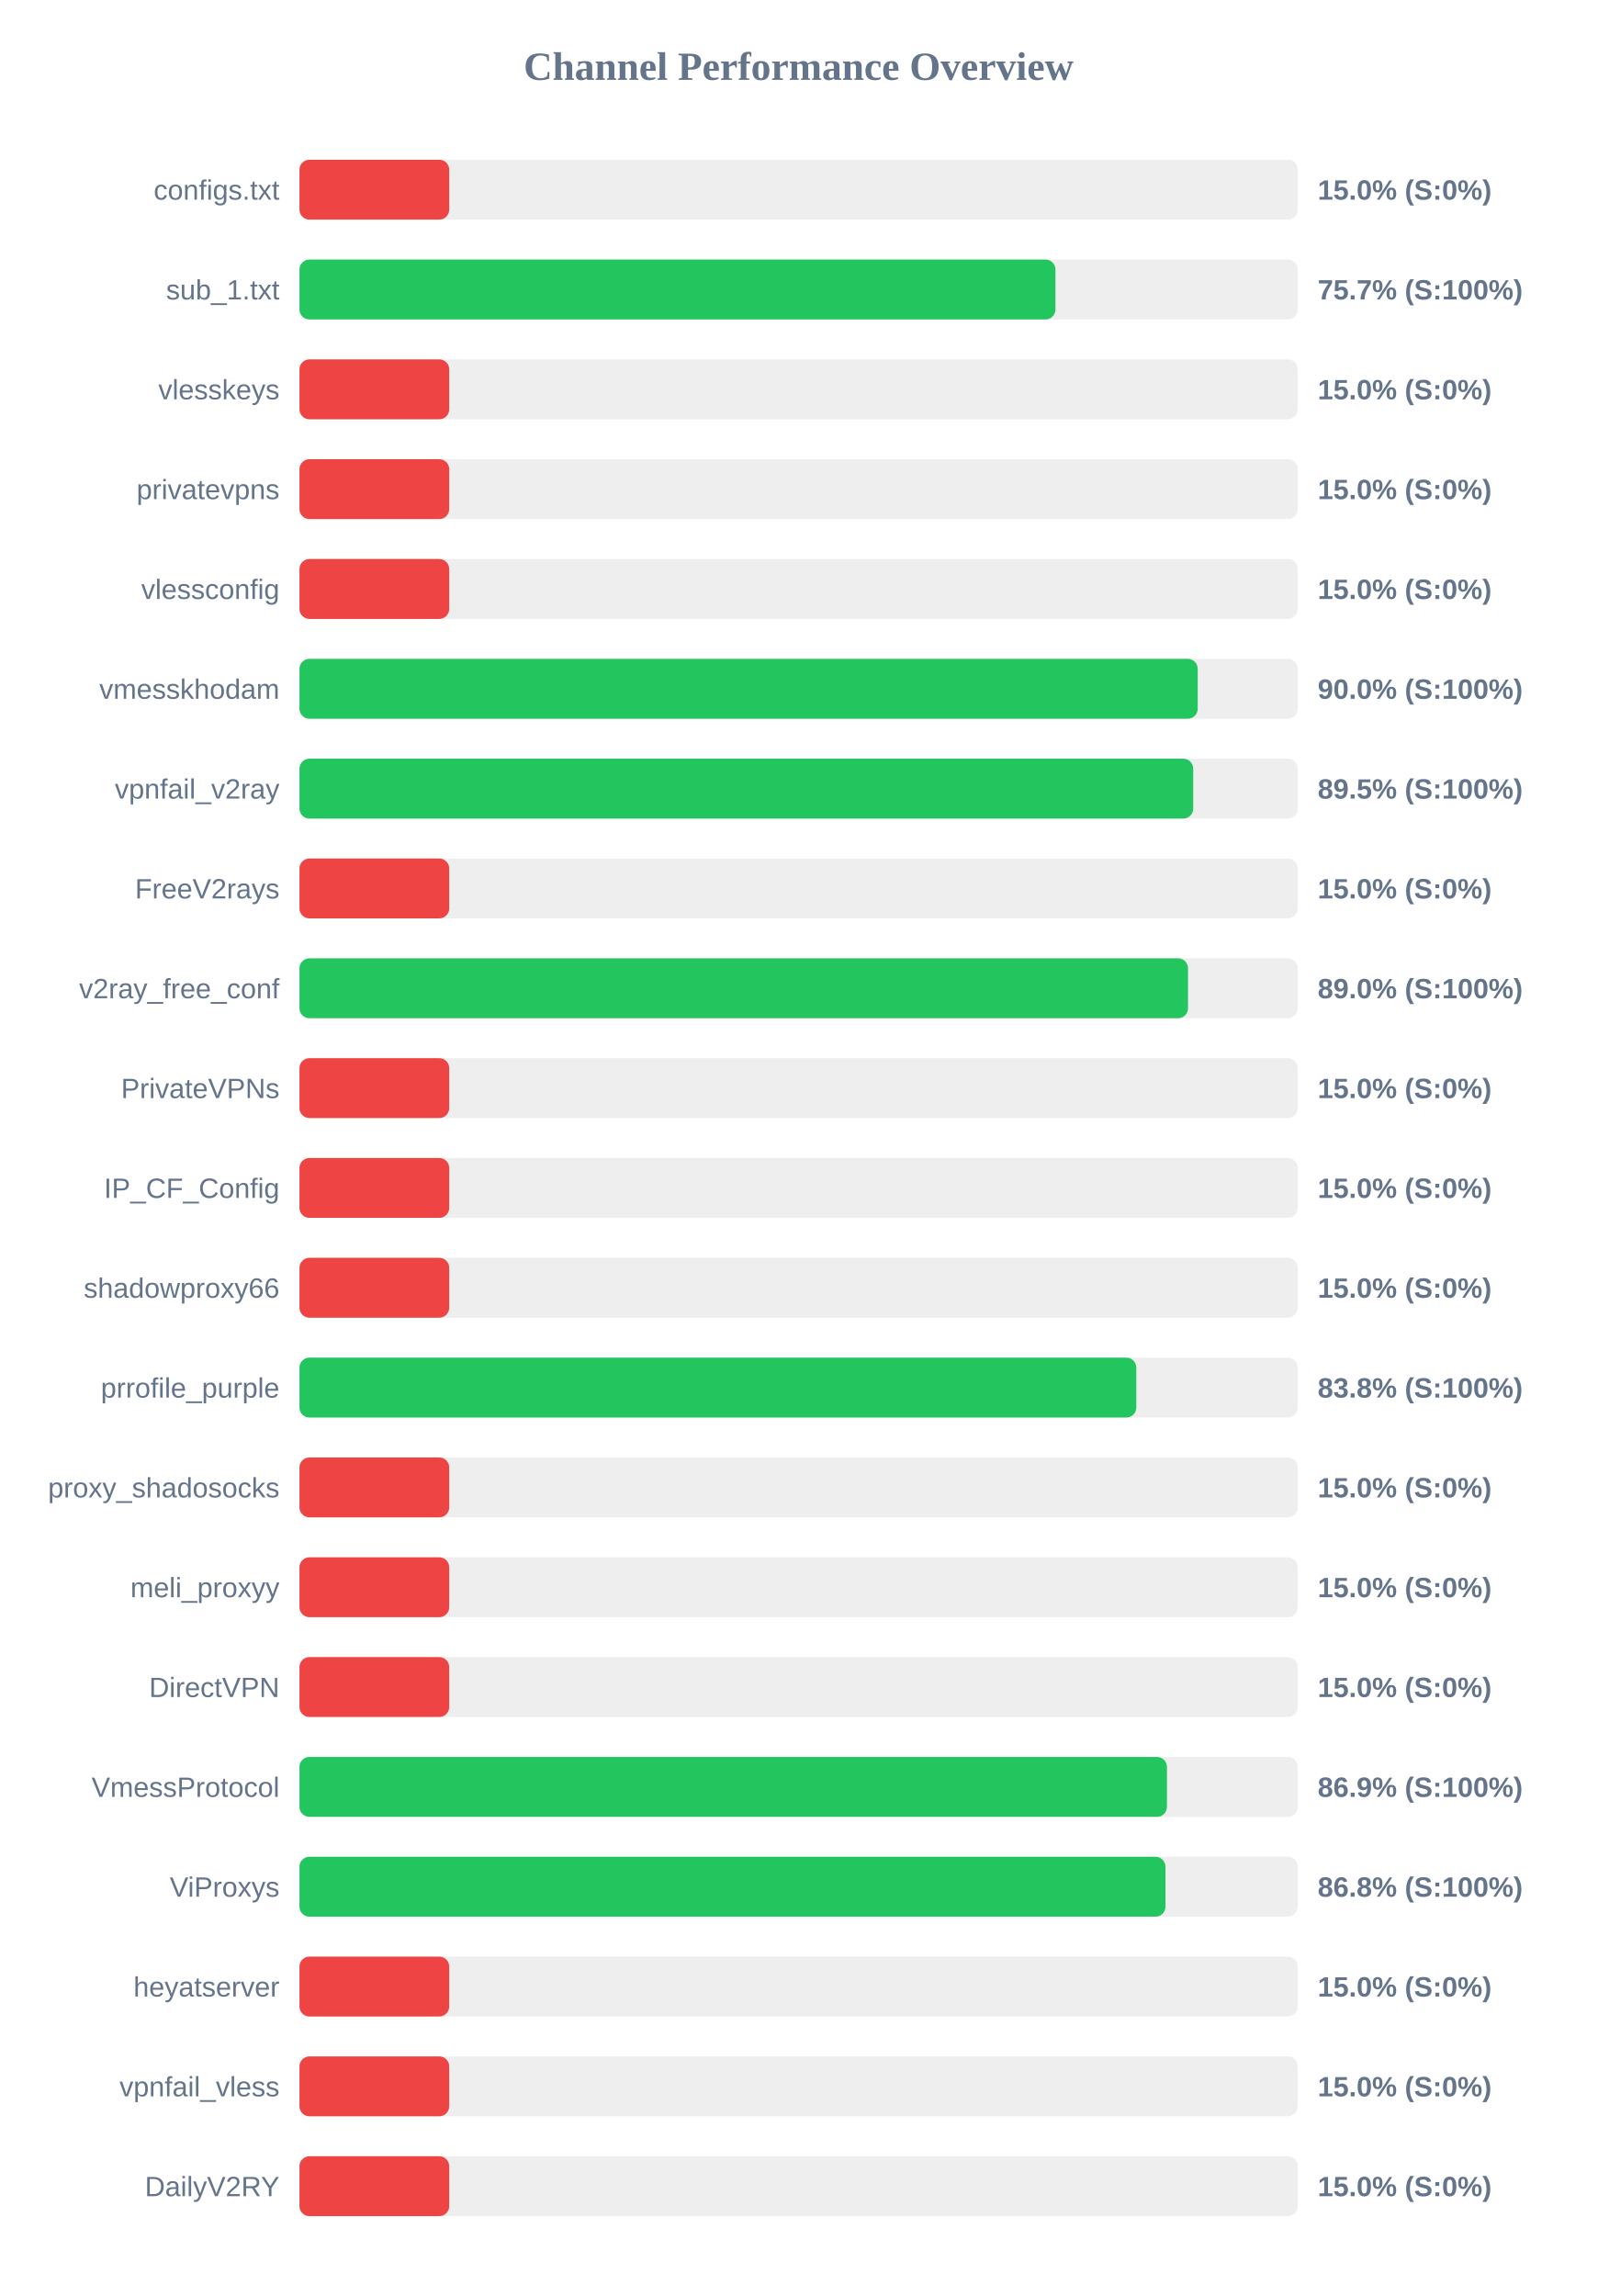
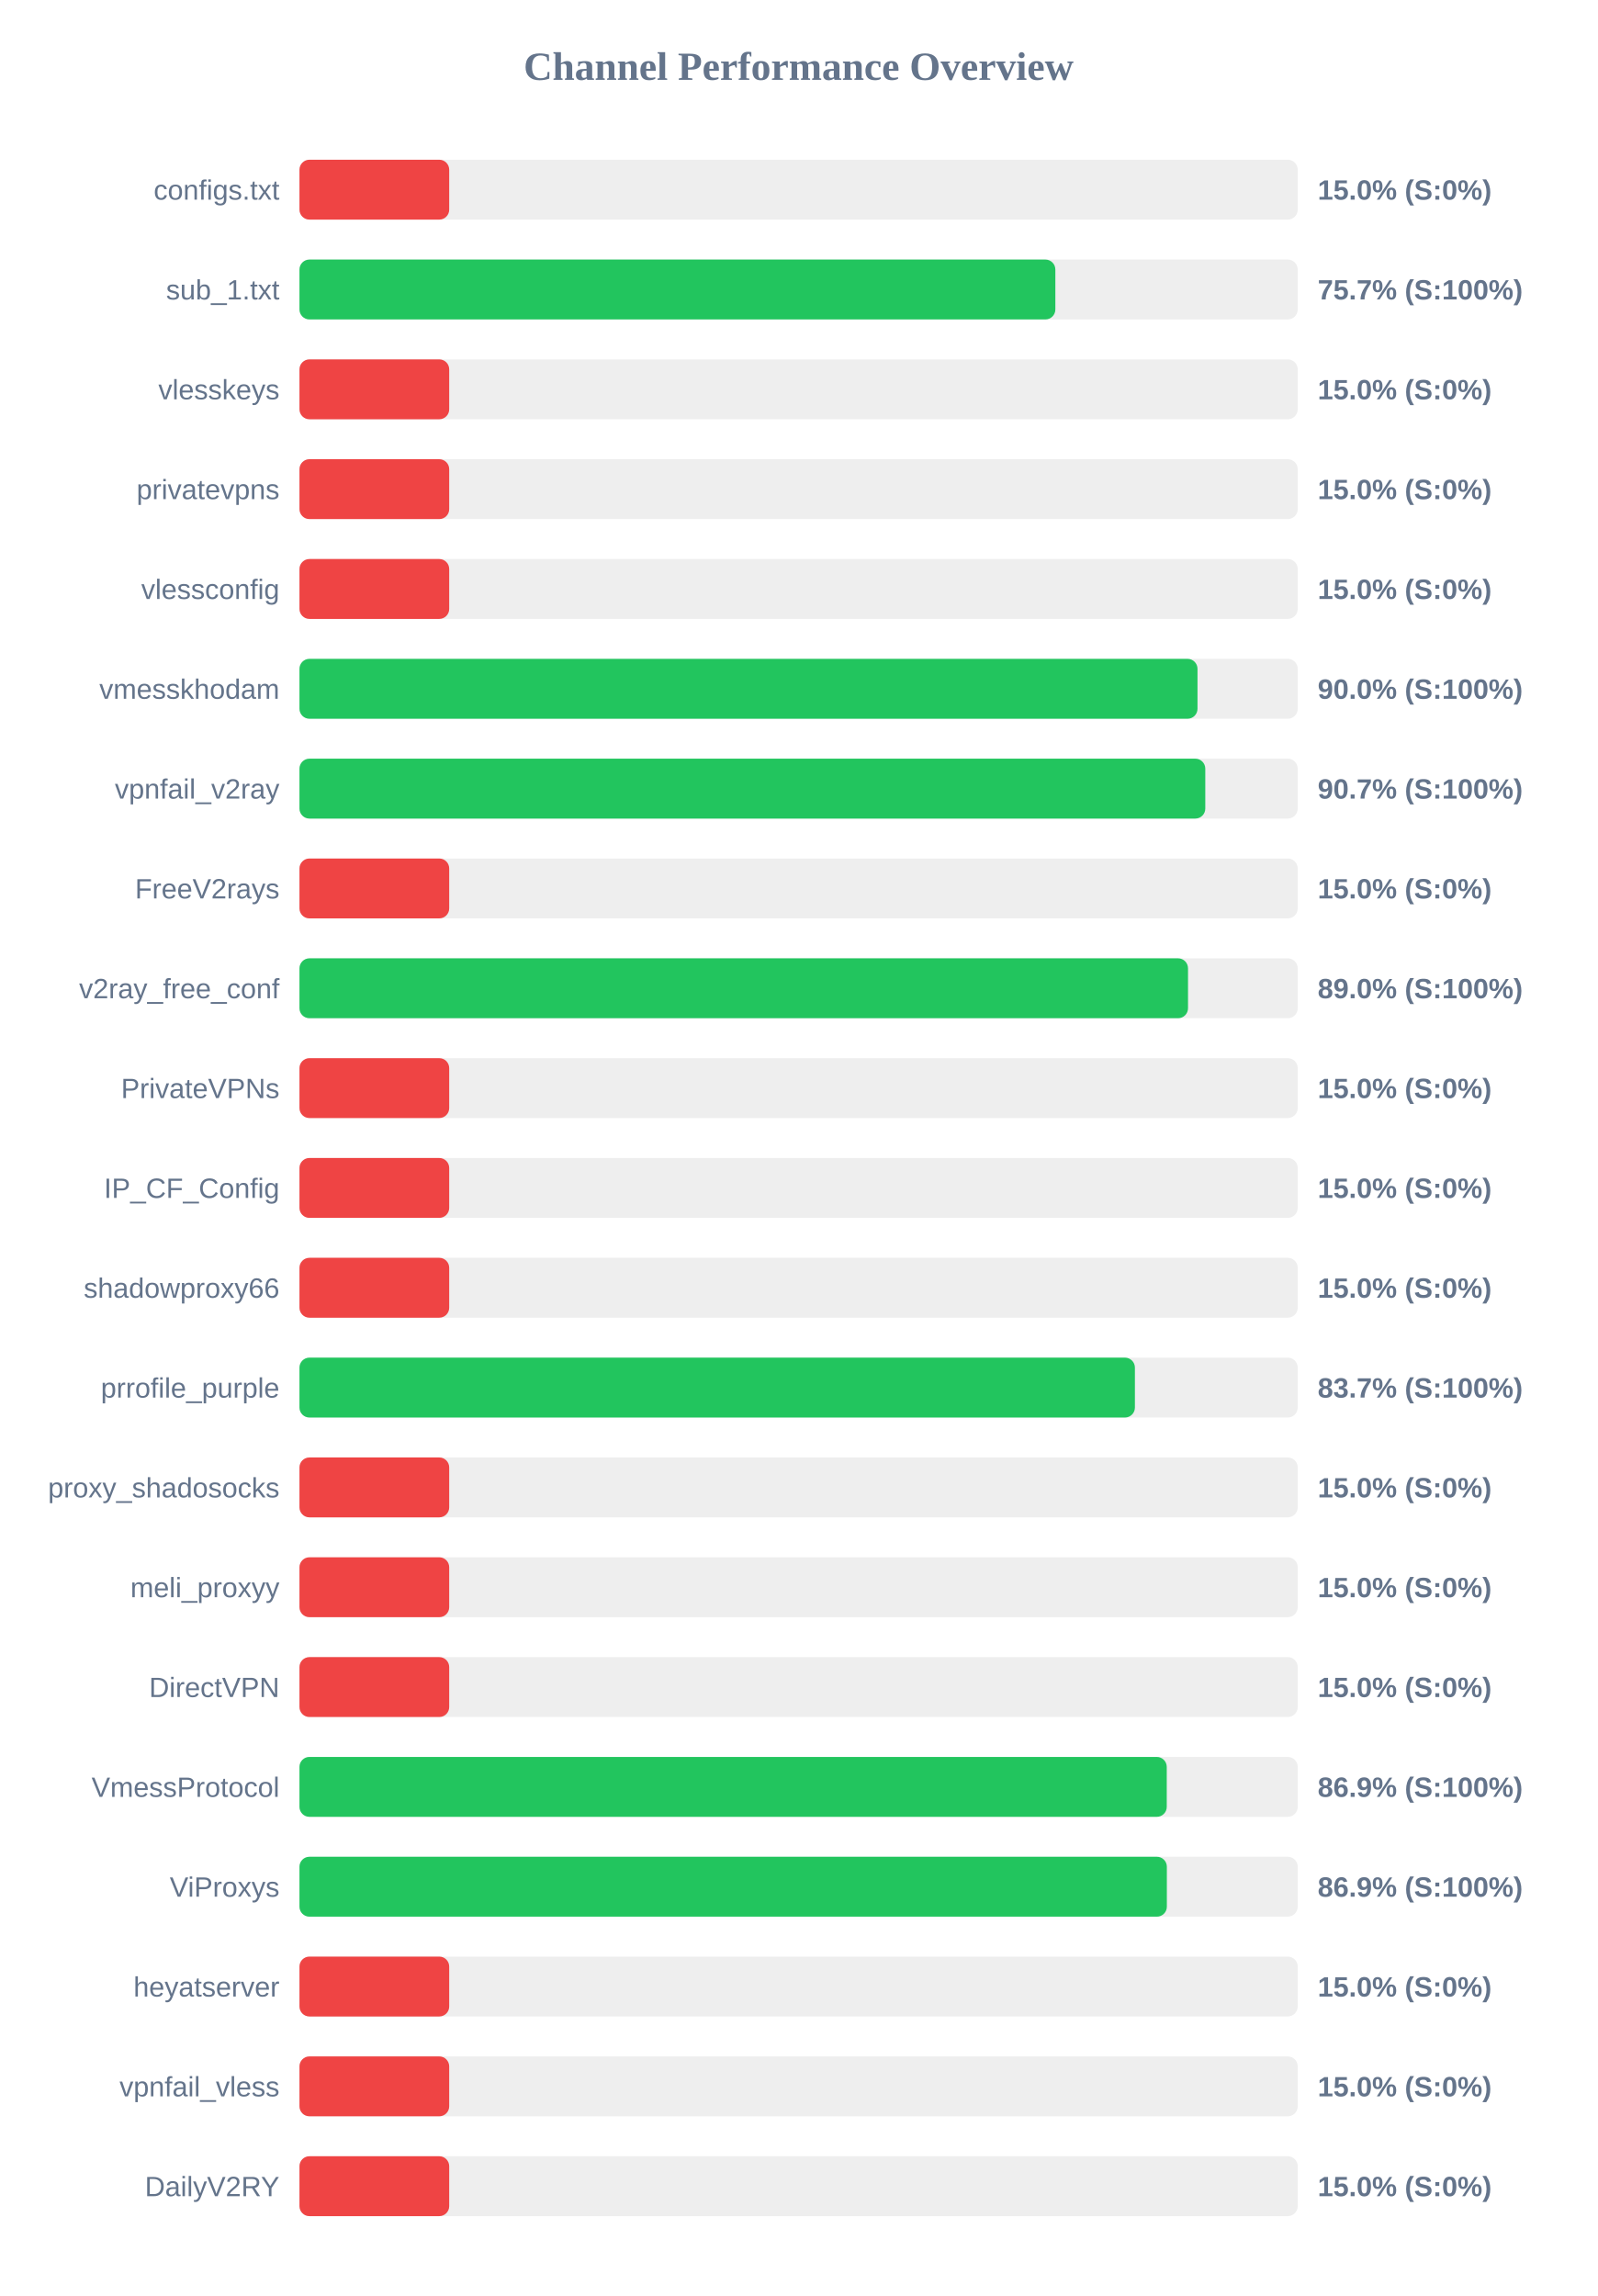
<svg xmlns="http://www.w3.org/2000/svg" width="800" height="1150" version="1.1">
  <style>
        .row { font: 14px Arial; fill: #64748b; }
        .score { font: bold 14px Arial; fill: #64748b; }
    </style>
  <text x="400" y="40" text-anchor="middle" font-size="20px" font-weight="bold" fill="#64748b">Channel Performance Overview</text>
  <rect x="150" y="80" width="500" height="30" fill="#eee" rx="5" />
  <rect x="150" y="80" width="75.0" height="30" fill="#ef4444" rx="5" />
  <text x="140" y="100" text-anchor="end" class="row">configs.txt</text>
  <text x="660" y="100" text-anchor="start" class="score">15.0% (S:0%)</text>
  <rect x="150" y="130" width="500" height="30" fill="#eee" rx="5" />
-   <rect x="150" y="130" width="378.65" height="30" fill="#22c55e" rx="5" />
+   <rect x="150" y="130" width="378.6" height="30" fill="#22c55e" rx="5" />
  <text x="140" y="150" text-anchor="end" class="row">sub_1.txt</text>
  <text x="660" y="150" text-anchor="start" class="score">75.7% (S:100%)</text>
  <rect x="150" y="180" width="500" height="30" fill="#eee" rx="5" />
  <rect x="150" y="180" width="75.0" height="30" fill="#ef4444" rx="5" />
  <text x="140" y="200" text-anchor="end" class="row">vlesskeys</text>
  <text x="660" y="200" text-anchor="start" class="score">15.0% (S:0%)</text>
  <rect x="150" y="230" width="500" height="30" fill="#eee" rx="5" />
  <rect x="150" y="230" width="75.0" height="30" fill="#ef4444" rx="5" />
  <text x="140" y="250" text-anchor="end" class="row">privatevpns</text>
  <text x="660" y="250" text-anchor="start" class="score">15.0% (S:0%)</text>
  <rect x="150" y="280" width="500" height="30" fill="#eee" rx="5" />
  <rect x="150" y="280" width="75.0" height="30" fill="#ef4444" rx="5" />
  <text x="140" y="300" text-anchor="end" class="row">vlessconfig</text>
  <text x="660" y="300" text-anchor="start" class="score">15.0% (S:0%)</text>
  <rect x="150" y="330" width="500" height="30" fill="#eee" rx="5" />
-   <rect x="150" y="330" width="449.9" height="30" fill="#22c55e" rx="5" />
+   <rect x="150" y="330" width="449.8" height="30" fill="#22c55e" rx="5" />
  <text x="140" y="350" text-anchor="end" class="row">vmesskhodam</text>
  <text x="660" y="350" text-anchor="start" class="score">90.0% (S:100%)</text>
  <rect x="150" y="380" width="500" height="30" fill="#eee" rx="5" />
-   <rect x="150" y="380" width="447.65" height="30" fill="#22c55e" rx="5" />
+   <rect x="150" y="380" width="453.7" height="30" fill="#22c55e" rx="5" />
  <text x="140" y="400" text-anchor="end" class="row">vpnfail_v2ray</text>
-   <text x="660" y="400" text-anchor="start" class="score">89.5% (S:100%)</text>
+   <text x="660" y="400" text-anchor="start" class="score">90.7% (S:100%)</text>
  <rect x="150" y="430" width="500" height="30" fill="#eee" rx="5" />
  <rect x="150" y="430" width="75.0" height="30" fill="#ef4444" rx="5" />
  <text x="140" y="450" text-anchor="end" class="row">FreeV2rays</text>
  <text x="660" y="450" text-anchor="start" class="score">15.0% (S:0%)</text>
  <rect x="150" y="480" width="500" height="30" fill="#eee" rx="5" />
  <rect x="150" y="480" width="445.05" height="30" fill="#22c55e" rx="5" />
  <text x="140" y="500" text-anchor="end" class="row">v2ray_free_conf</text>
  <text x="660" y="500" text-anchor="start" class="score">89.0% (S:100%)</text>
  <rect x="150" y="530" width="500" height="30" fill="#eee" rx="5" />
  <rect x="150" y="530" width="75.0" height="30" fill="#ef4444" rx="5" />
  <text x="140" y="550" text-anchor="end" class="row">PrivateVPNs</text>
  <text x="660" y="550" text-anchor="start" class="score">15.0% (S:0%)</text>
  <rect x="150" y="580" width="500" height="30" fill="#eee" rx="5" />
  <rect x="150" y="580" width="75.0" height="30" fill="#ef4444" rx="5" />
  <text x="140" y="600" text-anchor="end" class="row">IP_CF_Config</text>
  <text x="660" y="600" text-anchor="start" class="score">15.0% (S:0%)</text>
  <rect x="150" y="630" width="500" height="30" fill="#eee" rx="5" />
  <rect x="150" y="630" width="75.0" height="30" fill="#ef4444" rx="5" />
  <text x="140" y="650" text-anchor="end" class="row">shadowproxy66</text>
  <text x="660" y="650" text-anchor="start" class="score">15.0% (S:0%)</text>
  <rect x="150" y="680" width="500" height="30" fill="#eee" rx="5" />
-   <rect x="150" y="680" width="419.15" height="30" fill="#22c55e" rx="5" />
+   <rect x="150" y="680" width="418.45" height="30" fill="#22c55e" rx="5" />
  <text x="140" y="700" text-anchor="end" class="row">prrofile_purple</text>
-   <text x="660" y="700" text-anchor="start" class="score">83.8% (S:100%)</text>
+   <text x="660" y="700" text-anchor="start" class="score">83.7% (S:100%)</text>
  <rect x="150" y="730" width="500" height="30" fill="#eee" rx="5" />
  <rect x="150" y="730" width="75.0" height="30" fill="#ef4444" rx="5" />
  <text x="140" y="750" text-anchor="end" class="row">proxy_shadosocks</text>
  <text x="660" y="750" text-anchor="start" class="score">15.0% (S:0%)</text>
  <rect x="150" y="780" width="500" height="30" fill="#eee" rx="5" />
  <rect x="150" y="780" width="75.0" height="30" fill="#ef4444" rx="5" />
  <text x="140" y="800" text-anchor="end" class="row">meli_proxyy</text>
  <text x="660" y="800" text-anchor="start" class="score">15.0% (S:0%)</text>
  <rect x="150" y="830" width="500" height="30" fill="#eee" rx="5" />
  <rect x="150" y="830" width="75.0" height="30" fill="#ef4444" rx="5" />
  <text x="140" y="850" text-anchor="end" class="row">DirectVPN</text>
  <text x="660" y="850" text-anchor="start" class="score">15.0% (S:0%)</text>
  <rect x="150" y="880" width="500" height="30" fill="#eee" rx="5" />
-   <rect x="150" y="880" width="434.5" height="30" fill="#22c55e" rx="5" />
+   <rect x="150" y="880" width="434.4" height="30" fill="#22c55e" rx="5" />
  <text x="140" y="900" text-anchor="end" class="row">VmessProtocol</text>
  <text x="660" y="900" text-anchor="start" class="score">86.9% (S:100%)</text>
  <rect x="150" y="930" width="500" height="30" fill="#eee" rx="5" />
-   <rect x="150" y="930" width="433.75" height="30" fill="#22c55e" rx="5" />
+   <rect x="150" y="930" width="434.45" height="30" fill="#22c55e" rx="5" />
  <text x="140" y="950" text-anchor="end" class="row">ViProxys</text>
-   <text x="660" y="950" text-anchor="start" class="score">86.8% (S:100%)</text>
+   <text x="660" y="950" text-anchor="start" class="score">86.9% (S:100%)</text>
  <rect x="150" y="980" width="500" height="30" fill="#eee" rx="5" />
  <rect x="150" y="980" width="75.0" height="30" fill="#ef4444" rx="5" />
  <text x="140" y="1000" text-anchor="end" class="row">heyatserver</text>
  <text x="660" y="1000" text-anchor="start" class="score">15.0% (S:0%)</text>
  <rect x="150" y="1030" width="500" height="30" fill="#eee" rx="5" />
  <rect x="150" y="1030" width="75.0" height="30" fill="#ef4444" rx="5" />
  <text x="140" y="1050" text-anchor="end" class="row">vpnfail_vless</text>
  <text x="660" y="1050" text-anchor="start" class="score">15.0% (S:0%)</text>
  <rect x="150" y="1080" width="500" height="30" fill="#eee" rx="5" />
  <rect x="150" y="1080" width="75.0" height="30" fill="#ef4444" rx="5" />
  <text x="140" y="1100" text-anchor="end" class="row">DailyV2RY</text>
  <text x="660" y="1100" text-anchor="start" class="score">15.0% (S:0%)</text>
</svg>
